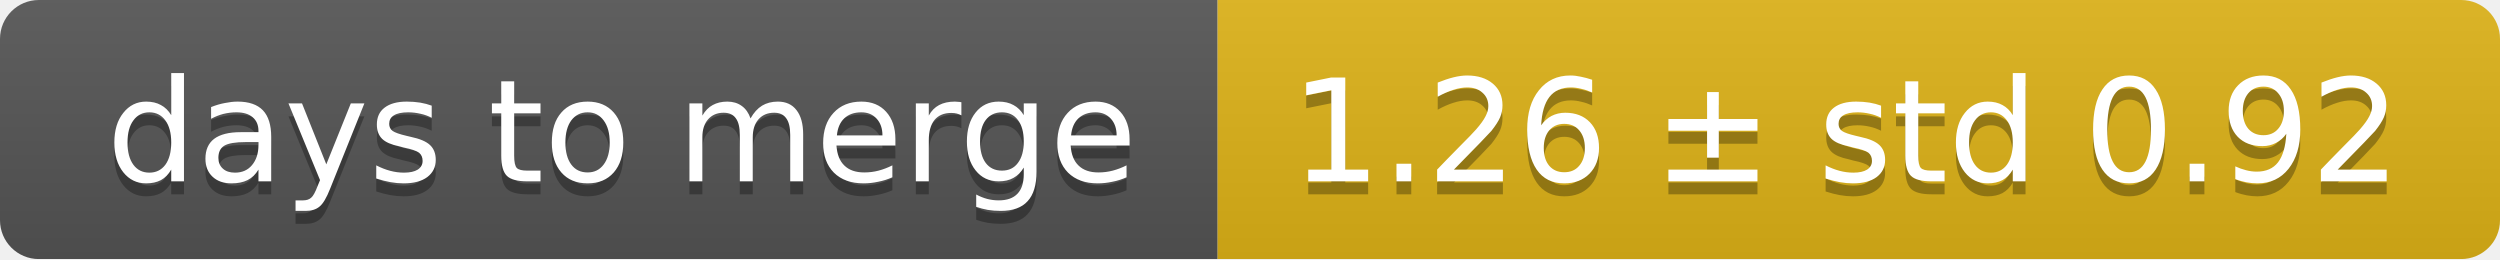
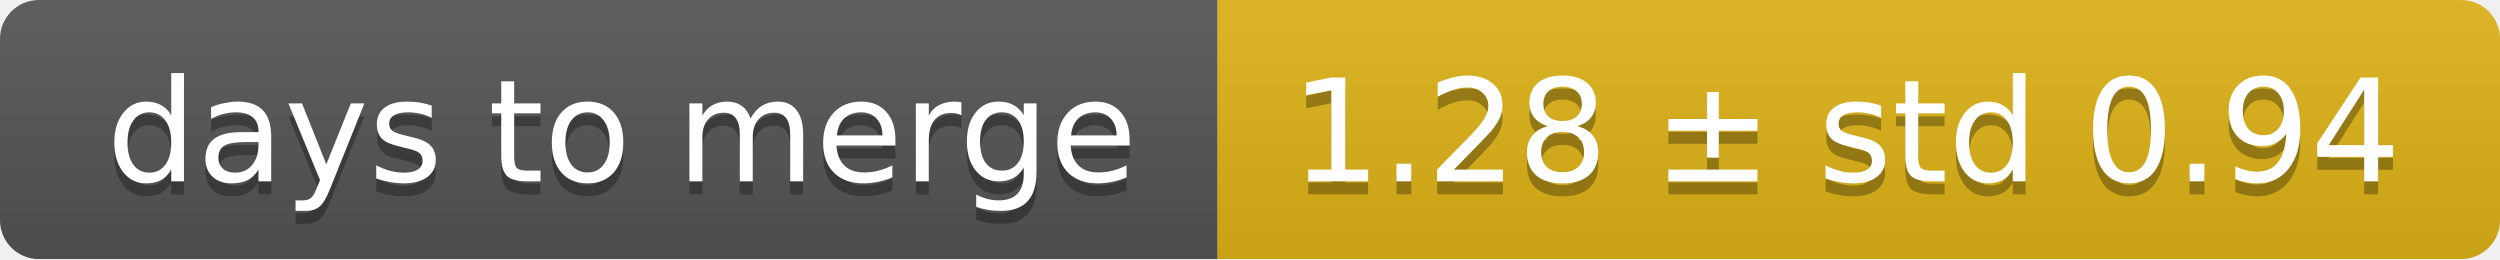
<svg xmlns="http://www.w3.org/2000/svg" width="193" height="20">
  <linearGradient id="smooth" x2="0" y2="100%">
    <stop offset="0" stop-color="#bbb" stop-opacity=".1" />
    <stop offset="1" stop-opacity=".1" />
  </linearGradient>
  <mask id="round">
    <rect width="193" height="20" rx="3" fill="#fff" />
  </mask>
  <g mask="url(#round)">
    <rect width="94" height="20" fill="#555" />
    <rect x="94" width="99" height="20" fill="#dfb317" />
    <rect width="193" height="20" fill="url(#smooth)" />
  </g>
  <g fill="#fff" text-anchor="middle" font-family="DejaVu Sans,Verdana,Geneva,sans-serif" font-size="11">
    <text x="48" y="15" fill="#010101" fill-opacity=".3">days to merge</text>
    <text x="48" y="14">days to merge</text>
-     <text x="142.5" y="15" fill="#010101" fill-opacity=".3">1.26 ± std 0.92</text>
-     <text x="142.5" y="14">1.26 ± std 0.92</text>
+     <text x="142.5" y="15" fill="#010101" fill-opacity=".3">1.28 ± std 0.94</text>
+     <text x="142.5" y="14">1.28 ± std 0.94</text>
  </g>
</svg>
